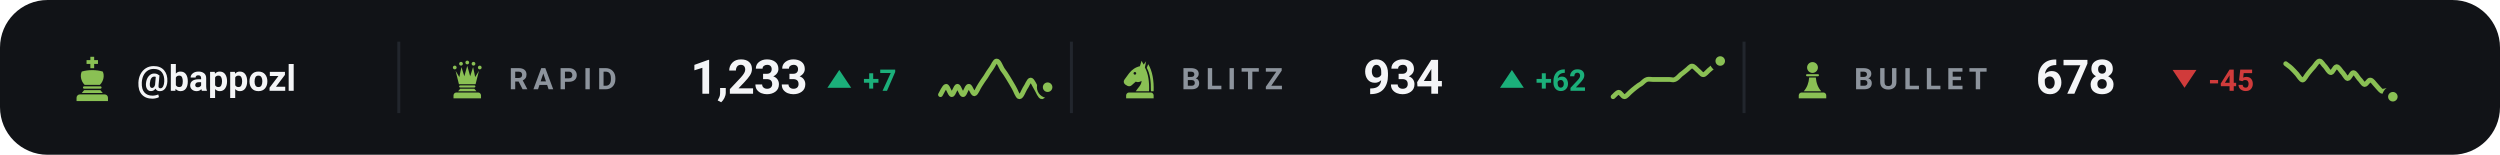
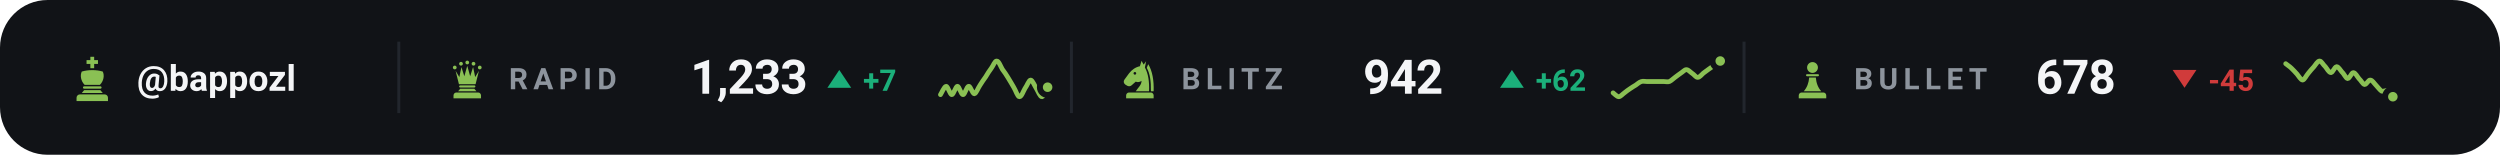
<svg xmlns="http://www.w3.org/2000/svg" viewBox="0 0 840 52" width="840" height="52" role="img" aria-label="Chess.com ratings of bappozl">
  <style>svg{font-family:-apple-system,BlinkMacSystemFont,'Segoe UI',Roboto,'Helvetica Neue',Arial,sans-serif}text{fill:#f4f5f7;white-space:pre}.bg{fill:#111317}.acc{fill:#8ac054}.win{fill:#1baf7a}.draw{fill:#8b8f96}.loss{fill:#d03b3b}.lbl{font-size:10px;font-weight:600;letter-spacing:.18em;fill:#8d949d}.cap{font-size:10.5px;font-weight:500;fill:#8d949d}.num{font-family:-apple-system,BlinkMacSystemFont,'Segoe UI',Roboto,'Helvetica Neue',Arial,sans-serif;font-weight:700;letter-spacing:-.02em}.tick{font-size:9px;font-weight:500;fill:#8d949d;opacity:.75}.dl{font-size:10px;font-weight:600}.rule{stroke:#22262d;stroke-width:1;fill:none}.grid{stroke:#22262d;stroke-width:1;fill:none;opacity:.7}.ln{fill:none;stroke:#8ac054;stroke-width:2;stroke-linecap:round;stroke-linejoin:round}.ring{stroke:#111317;stroke-width:2}.hollow{fill:none;stroke-width:1.5}.sq{fill:#f4f5f7;opacity:.035}</style>
  <rect class="bg" width="840" height="52" rx="16" />
  <g class="acc" transform="translate(23.0,18.6) scale(0.16)">
    <path d="M46 3h8v7h8v8h-8v9h-8v-9h-8v-8h8z" />
    <path d="M28 34c7-2 14-3 22-3s15 1 22 3c4 8 2 20-6 28H34c-8-8-10-20-6-28z" />
    <path d="M33 65h34a2.5 2.5 0 0 1 0 5H33a2.5 2.5 0 0 1 0-5z" />
    <path d="M33 73h34l5 6H28z" />
    <path d="M24 82h52a7 7 0 0 1 7 7v7H17v-7a7 7 0 0 1 7-7z" />
  </g>
  <text x="46" y="30.5" style="font-size:12px;font-weight:600">@bappozl</text>
  <line class="rule" x1="134" y1="14" x2="134" y2="38" />
  <g class="acc" transform="translate(150.0,19.6) scale(0.14)">
    <circle cx="20" cy="22" r="4.5" />
    <circle cx="35" cy="13" r="4.5" />
    <circle cx="50" cy="10" r="4.5" />
    <circle cx="65" cy="13" r="4.5" />
    <circle cx="80" cy="22" r="4.5" />
    <path d="M30 62L22 30L31 45L36 21L43 43L50 18L57 43L64 21L69 45L78 30L70 62z" />
    <path d="M33 65h34a2.5 2.5 0 0 1 0 5H33a2.5 2.5 0 0 1 0-5z" />
    <path d="M33 73h34l5 6H28z" />
    <path d="M24 82h52a7 7 0 0 1 7 7v7H17v-7a7 7 0 0 1 7-7z" />
  </g>
  <text class="lbl" x="171" y="30">RAPID</text>
  <text class="num" x="232" y="31.5" style="font-size:16px">1,233</text>
  <path fill="#1baf7a" d="M282 23.5L286 29.5H278Z" />
  <text class="dl" x="290" y="30.5" style="fill:#1baf7a">+7</text>
  <path class="ln" style="stroke-width:1.6" d="M316.0 31.8C316.3 31.4 317.3 29.0 317.9 29.0C318.5 29.0 319.2 31.8 319.8 31.8C320.4 31.8 321.1 29.0 321.7 29.0C322.3 29.0 322.9 31.8 323.6 31.8C324.2 31.8 324.8 29.0 325.5 29.0C326.1 28.9 326.7 31.5 327.4 31.5C328.0 31.4 328.6 29.6 329.3 28.6C329.9 27.7 330.5 26.7 331.2 25.8C331.8 24.8 332.4 23.8 333.1 22.9C333.7 22.1 334.3 20.4 334.9 20.5C335.6 20.5 336.2 22.3 336.8 23.3C337.5 24.2 338.1 25.1 338.7 26.1C339.4 27.2 340.0 28.3 340.6 29.3C341.3 30.4 341.9 32.5 342.5 32.5C343.2 32.6 343.8 30.7 344.4 29.7C345.1 28.8 345.7 26.9 346.3 26.9C346.9 26.9 347.6 28.8 348.2 29.7C348.8 30.7 349.5 32.6 350.1 32.5C350.7 32.5 351.7 29.9 352.0 29.3" />
  <circle class="acc ring" cx="352.0" cy="29.3" r="2.6" />
  <line class="rule" x1="360" y1="14" x2="360" y2="38" />
  <g class="acc" transform="translate(376.0,19.6) scale(0.14)">
    <path fill-rule="evenodd" d="M54 6L50 19C40 21 31 27 24 36L13 51C10 55 11 60 15 63L20 66C24 68 28 67 31 64L40 56C45 58 50 57 54 54C54 64 46 70 40 79H72C73 56 70 36 62 22L65 7L59 15zM41.2 36a3.2 3.2 0 1 0-6.4 0 3.2 3.2 0 1 0 6.4 0z" />
    <path d="M70 14C80 30 84 54 83 79H76.5C77 55 74 36 66.5 23z" />
    <path d="M24 82h52a7 7 0 0 1 7 7v7H17v-7a7 7 0 0 1 7-7z" />
  </g>
  <text class="lbl" x="397" y="30">BLITZ</text>
-   <text class="num" x="458" y="31.5" style="font-size:16px">934</text>
+   <text class="num" x="458" y="31.5" style="font-size:16px">942</text>
  <path fill="#1baf7a" d="M508 23.5L512 29.5H504Z" />
  <text class="dl" x="516" y="30.5" style="fill:#1baf7a">+62</text>
-   <path class="ln" style="stroke-width:1.6" d="M542.0 32.5C542.3 32.3 543.3 31.0 543.9 31.0C544.5 31.0 545.2 32.5 545.8 32.5C546.4 32.5 547.1 31.5 547.7 31.0C548.3 30.5 548.9 29.9 549.6 29.4C550.2 28.9 550.8 28.5 551.5 28.1C552.1 27.6 552.7 26.9 553.4 26.7C554.0 26.5 554.6 26.7 555.3 26.7C555.9 26.7 556.5 26.7 557.2 26.7C557.8 26.7 558.4 26.7 559.1 26.7C559.7 26.7 560.3 26.7 560.9 26.7C561.6 26.7 562.2 27.0 562.8 26.7C563.5 26.4 564.1 25.7 564.7 25.1C565.4 24.6 566.0 24.1 566.6 23.6C567.3 23.1 567.9 22.2 568.5 22.2C569.2 22.2 569.8 23.1 570.4 23.6C571.1 24.1 571.7 25.1 572.3 25.1C572.9 25.1 573.6 24.1 574.2 23.6C574.8 23.1 575.5 22.5 576.1 22.0C576.7 21.5 577.7 20.7 578.0 20.5" />
+   <path class="ln" style="stroke-width:1.6" d="M542.0 31.2C542.3 31.4 543.3 32.5 543.9 32.5C544.5 32.5 545.2 31.6 545.8 31.2C546.4 30.7 547.1 30.2 547.7 29.8C548.3 29.4 548.9 29.0 549.6 28.6C550.2 28.2 550.8 27.6 551.5 27.4C552.1 27.2 552.7 27.4 553.4 27.4C554.0 27.4 554.6 27.4 555.3 27.4C555.9 27.4 556.5 27.4 557.2 27.4C557.8 27.4 558.4 27.4 559.1 27.4C559.7 27.4 560.3 27.6 560.9 27.4C561.6 27.1 562.2 26.4 562.8 26.0C563.5 25.5 564.1 25.0 564.7 24.6C565.4 24.2 566.0 23.4 566.6 23.4C567.3 23.4 567.9 24.2 568.5 24.6C569.2 25.0 569.8 26.0 570.4 26.0C571.1 26.0 571.7 25.1 572.3 24.6C572.9 24.1 573.6 23.7 574.2 23.2C574.8 22.8 575.5 22.3 576.1 21.8C576.7 21.4 577.7 20.7 578.0 20.5" />
  <circle class="acc ring" cx="578.0" cy="20.5" r="2.6" />
  <line class="rule" x1="586" y1="14" x2="586" y2="38" />
  <g class="acc" transform="translate(602.0,19.6) scale(0.14)">
    <circle cx="50" cy="22" r="13" />
    <path d="M37 38h26a2.5 2.5 0 0 1 0 5H37a2.5 2.5 0 0 1 0-5z" />
    <path d="M42 46h16c1 13 5 24 13 33H29c8-9 12-20 13-33z" />
    <path d="M24 82h52a7 7 0 0 1 7 7v7H17v-7a7 7 0 0 1 7-7z" />
  </g>
  <text class="lbl" x="623" y="30">BULLET</text>
  <text class="num" x="684" y="31.5" style="font-size:16px">678</text>
  <path fill="#d03b3b" d="M734 29.5L738 23.5H730Z" />
  <text class="dl" x="742" y="30.5" style="fill:#d03b3b">-45</text>
  <path class="ln" style="stroke-width:1.6" d="M768.0 21.4C768.3 21.7 769.3 22.3 769.9 22.9C770.5 23.5 771.2 24.2 771.8 24.9C772.4 25.6 773.1 26.9 773.7 26.9C774.3 26.8 774.9 25.4 775.6 24.6C776.2 23.9 776.8 23.1 777.5 22.4C778.1 21.7 778.7 20.5 779.4 20.5C780.0 20.5 780.6 21.8 781.3 22.4C781.9 23.1 782.5 24.4 783.2 24.4C783.8 24.4 784.4 22.5 785.1 22.4C785.7 22.4 786.3 23.5 786.9 24.2C787.6 24.8 788.2 26.3 788.8 26.4C789.5 26.4 790.1 24.4 790.7 24.4C791.4 24.4 792.0 25.7 792.6 26.4C793.3 27.0 793.9 28.3 794.5 28.4C795.2 28.4 795.8 26.8 796.4 26.9C797.1 26.9 797.7 28.0 798.3 28.6C798.9 29.2 799.6 30.2 800.2 30.6C800.8 30.9 801.5 30.2 802.1 30.6C802.7 30.9 803.7 32.2 804.0 32.5" />
  <circle class="acc ring" cx="804.0" cy="32.5" r="2.6" />
</svg>
